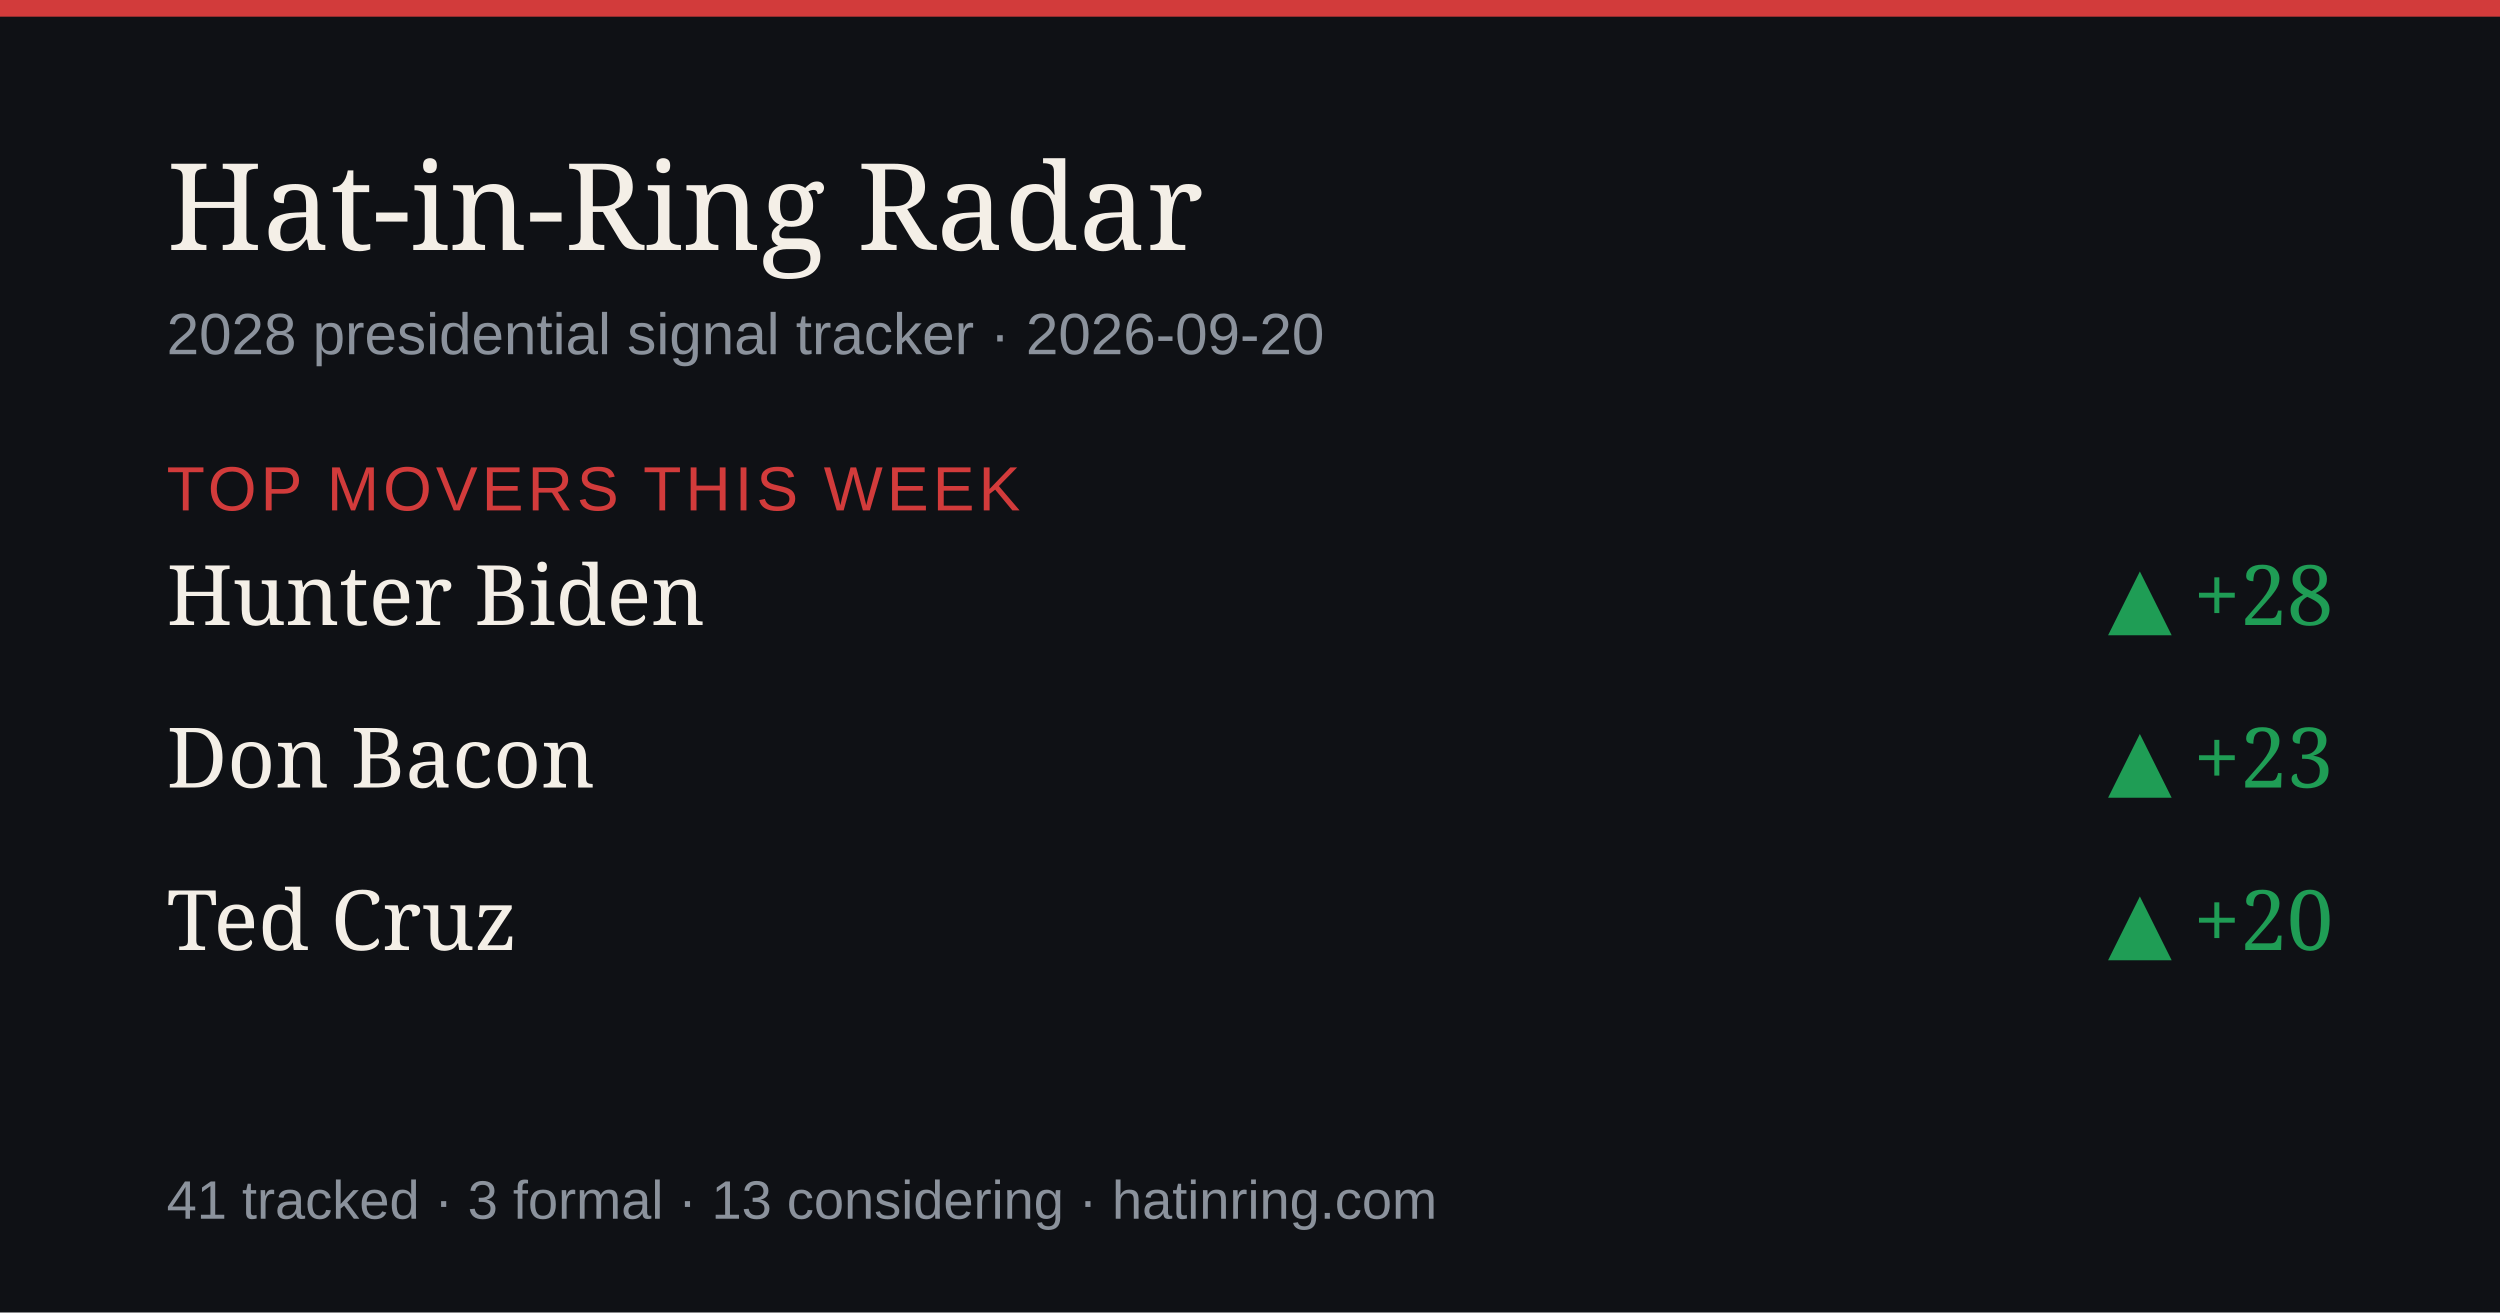
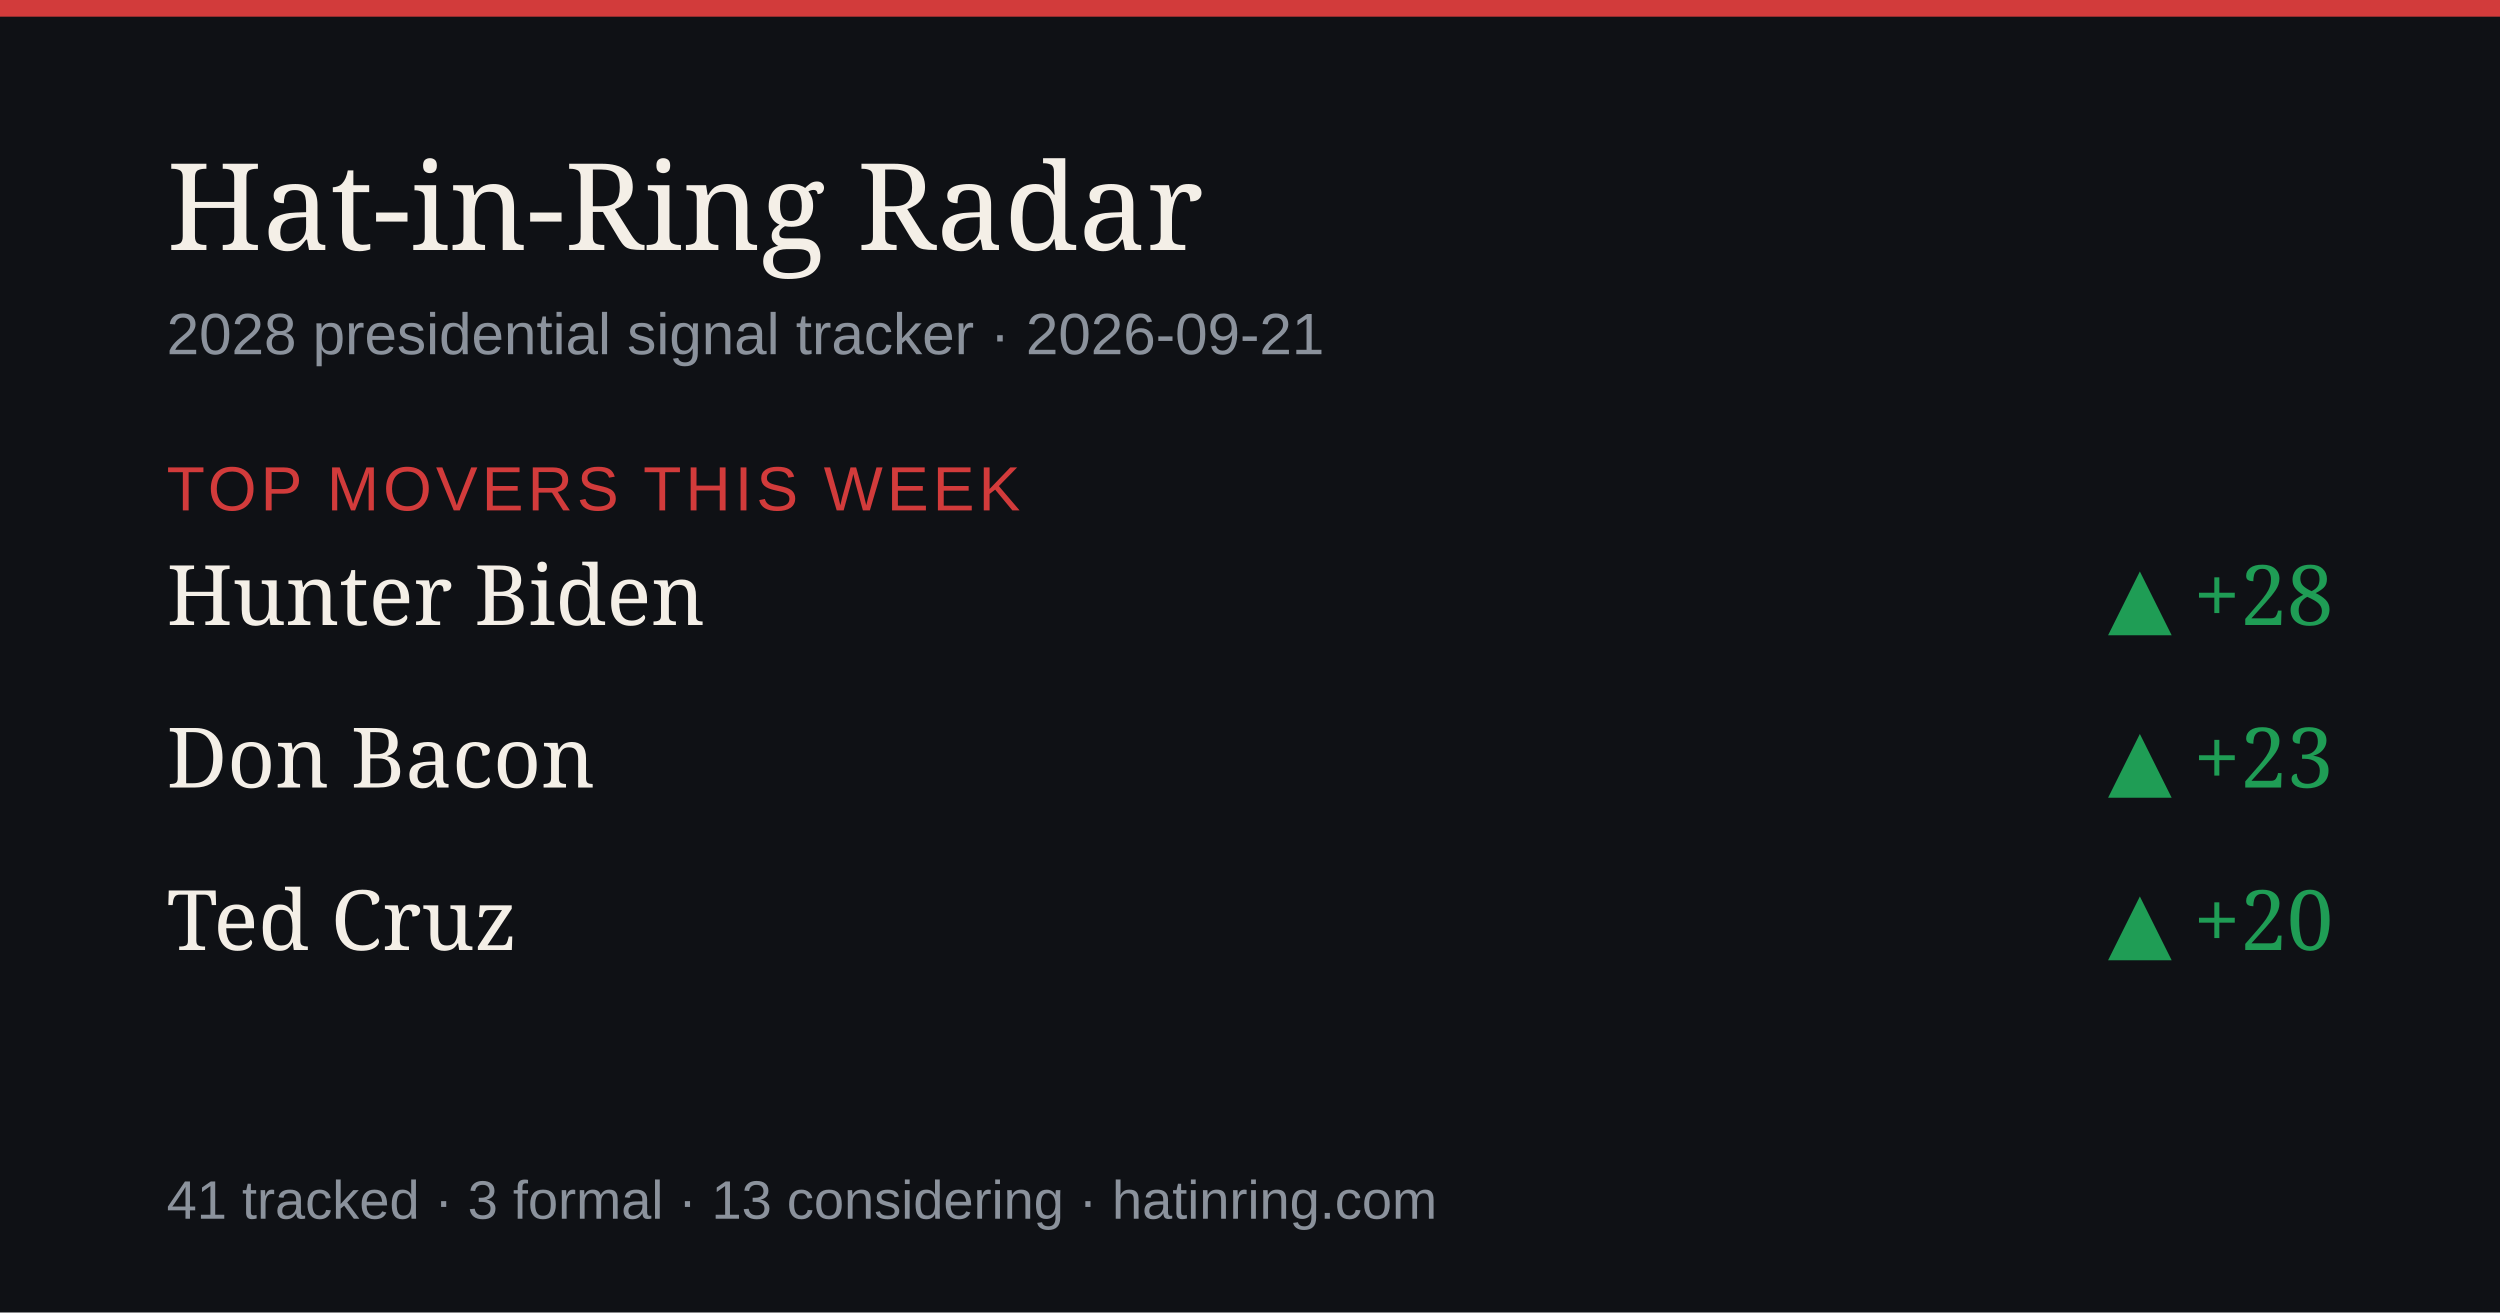
<svg xmlns="http://www.w3.org/2000/svg" width="1200" height="630" viewBox="0 0 1200 630" role="img" aria-label="Hat-in-Ring Radar daily briefing">
  <rect width="1200" height="630" fill="#0f1115" />
  <rect width="1200" height="8" fill="#d23b3b" />
  <text x="80" y="120" font-size="58" fill="#f4efe7" font-family="Georgia,serif">Hat-in-Ring Radar</text>
-   <text x="80" y="170" font-size="28" fill="#8b929c" font-family="-apple-system,Arial,sans-serif">2028 presidential signal tracker · 2026-09-20</text>
+   <text x="80" y="170" font-size="28" fill="#8b929c" font-family="-apple-system,Arial,sans-serif">2028 presidential signal tracker · 2026-09-21</text>
  <text x="80" y="245" font-size="30" fill="#d23b3b" font-family="-apple-system,Arial,sans-serif" letter-spacing="2">TOP MOVERS THIS WEEK</text>
  <text x="80" y="300" font-size="40" fill="#f4efe7" font-family="Georgia,serif">Hunter Biden</text>
  <text x="1120" y="300" font-size="40" fill="#1f9d55" text-anchor="end" font-family="Georgia,serif">▲ +28</text>
  <text x="80" y="378" font-size="40" fill="#f4efe7" font-family="Georgia,serif">Don Bacon</text>
  <text x="1120" y="378" font-size="40" fill="#1f9d55" text-anchor="end" font-family="Georgia,serif">▲ +23</text>
  <text x="80" y="456" font-size="40" fill="#f4efe7" font-family="Georgia,serif">Ted Cruz</text>
  <text x="1120" y="456" font-size="40" fill="#1f9d55" text-anchor="end" font-family="Georgia,serif">▲ +20</text>
  <text x="80" y="585" font-size="26" fill="#8b929c" font-family="-apple-system,Arial,sans-serif">41 tracked · 3 formal · 13 considering · hatinring.com</text>
</svg>
